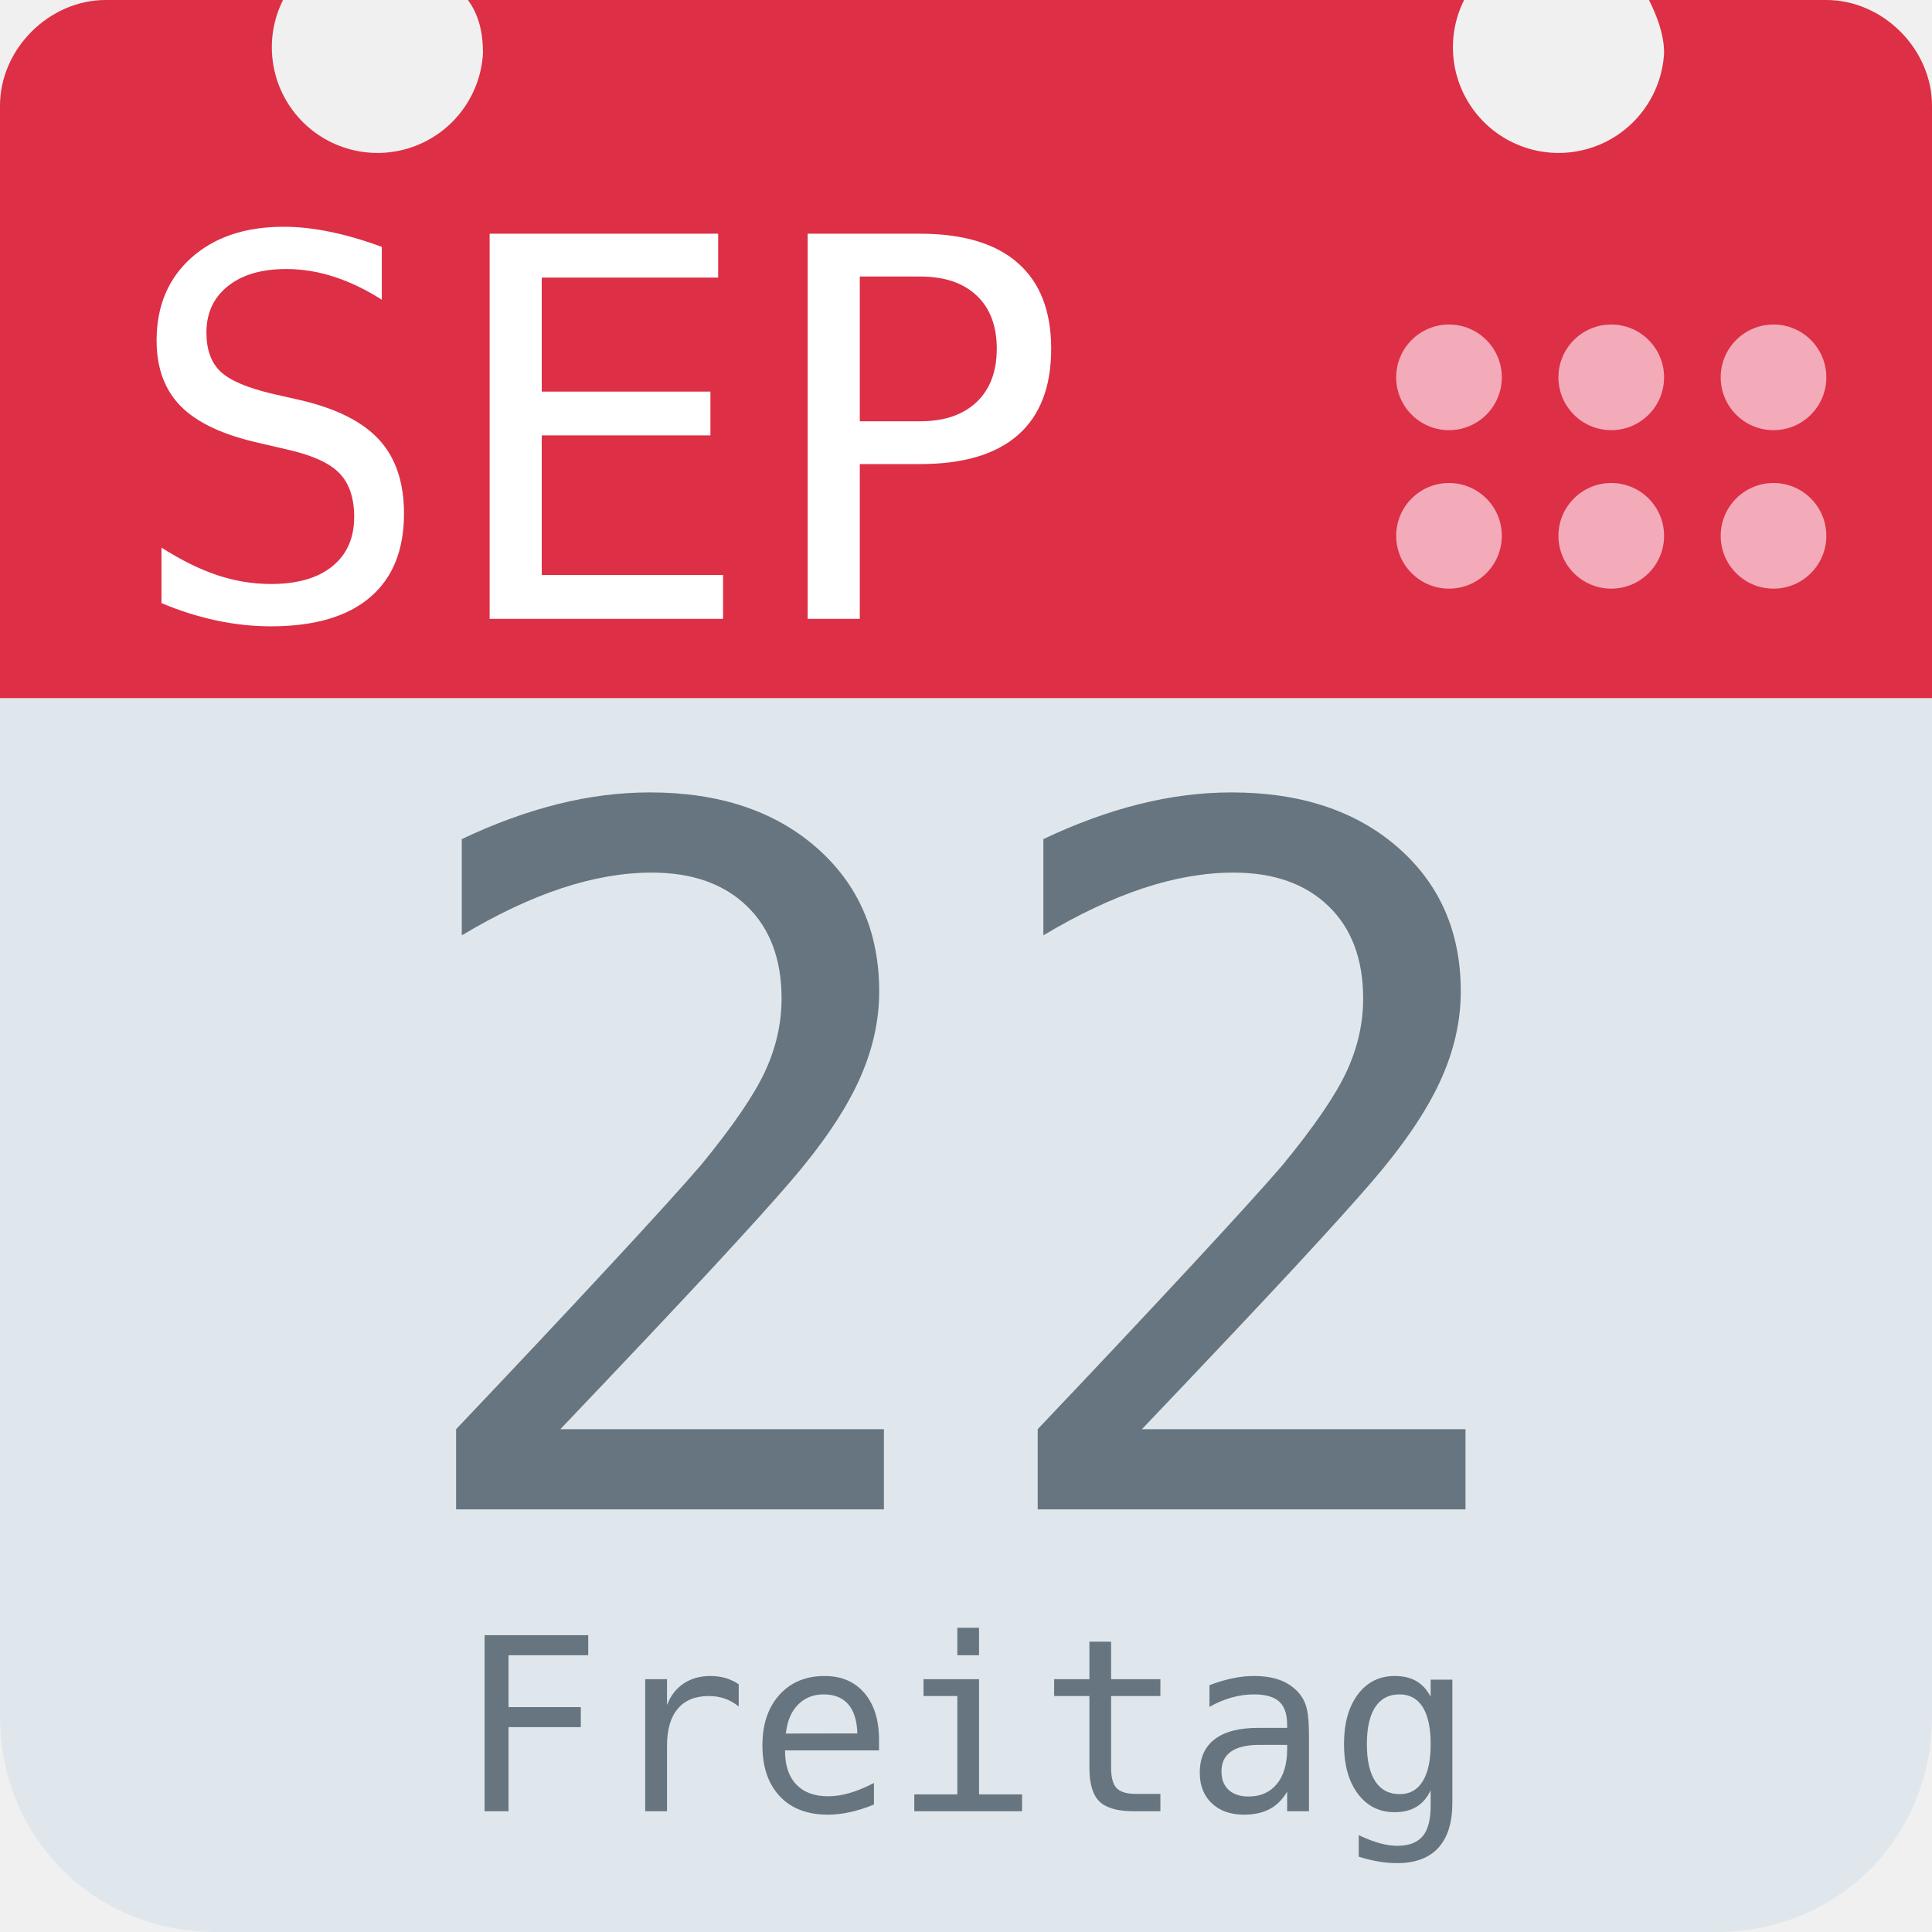
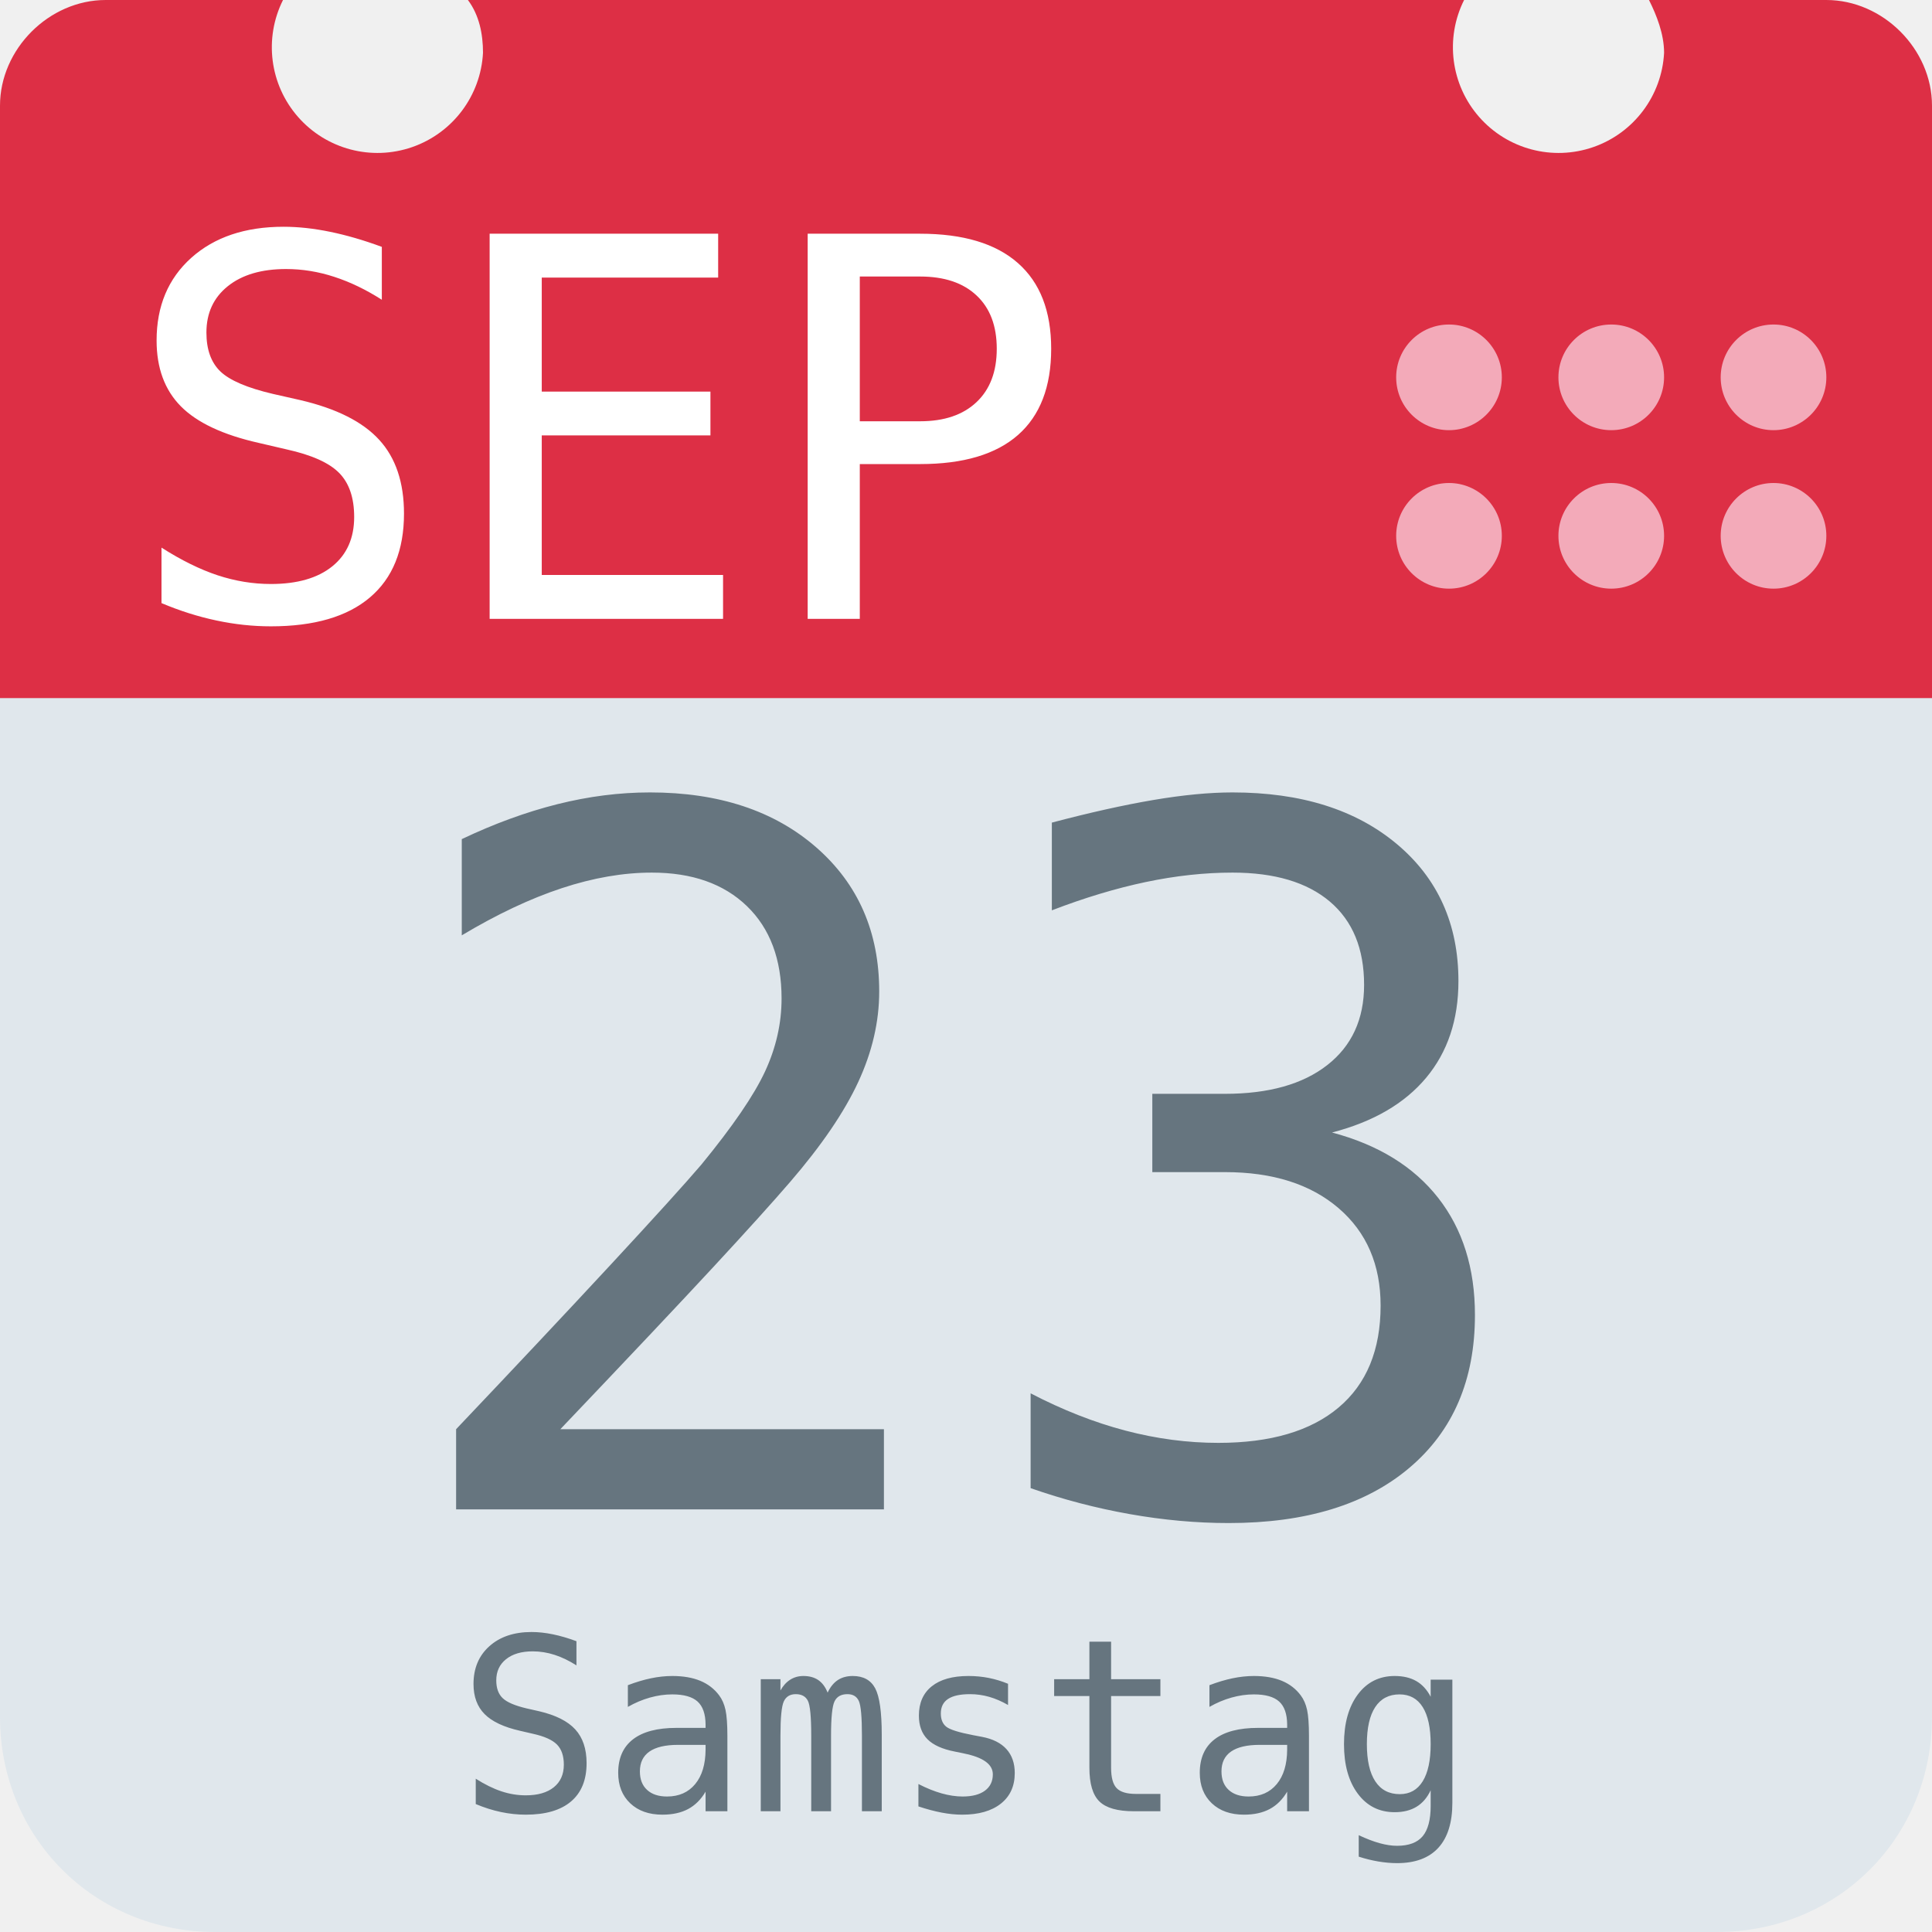
<svg xmlns="http://www.w3.org/2000/svg" aria-label="Calendar" role="img" viewBox="0 0 512 512">
  <path d="M512 455c0 32-25 57-57 57H57c-32 0-57-25-57-57V128c0-31 25-57 57-57h398c32 0 57 26 57 57z" fill="#e0e7ec" />
  <path d="M484 0h-47c2 4 4 9 4 14a28 28 0 1 1-53-14H124c3 4 4 9 4 14A28 28 0 1 1 75 0H28C13 0 0 13 0 28v157h512V28c0-15-13-28-28-28z" fill="#dd2f45" />
  <g fill="#f3aab9">
    <circle cx="470" cy="142" r="14" />
    <circle cx="470" cy="100" r="14" />
    <circle cx="427" cy="142" r="14" />
    <circle cx="427" cy="100" r="14" />
    <circle cx="384" cy="142" r="14" />
    <circle cx="384" cy="100" r="14" />
  </g>
  <text id="month" x="32" y="164" fill="#fff" font-family="monospace" font-size="140px" style="text-anchor: left">SEP</text>
-   <text id="day" x="256" y="400" fill="#66757f" font-family="monospace" font-size="256px" style="text-anchor: middle">22</text>
-   <text id="weekday" x="256" y="480" fill="#66757f" font-family="monospace" font-size="64px" style="text-anchor: middle">Freitag</text>
+   <text id="day" x="256" y="400" fill="#66757f" font-family="monospace" font-size="256px" style="text-anchor: middle">23</text>
+   <text id="weekday" x="256" y="480" fill="#66757f" font-family="monospace" font-size="64px" style="text-anchor: middle">Samstag</text>
</svg>
